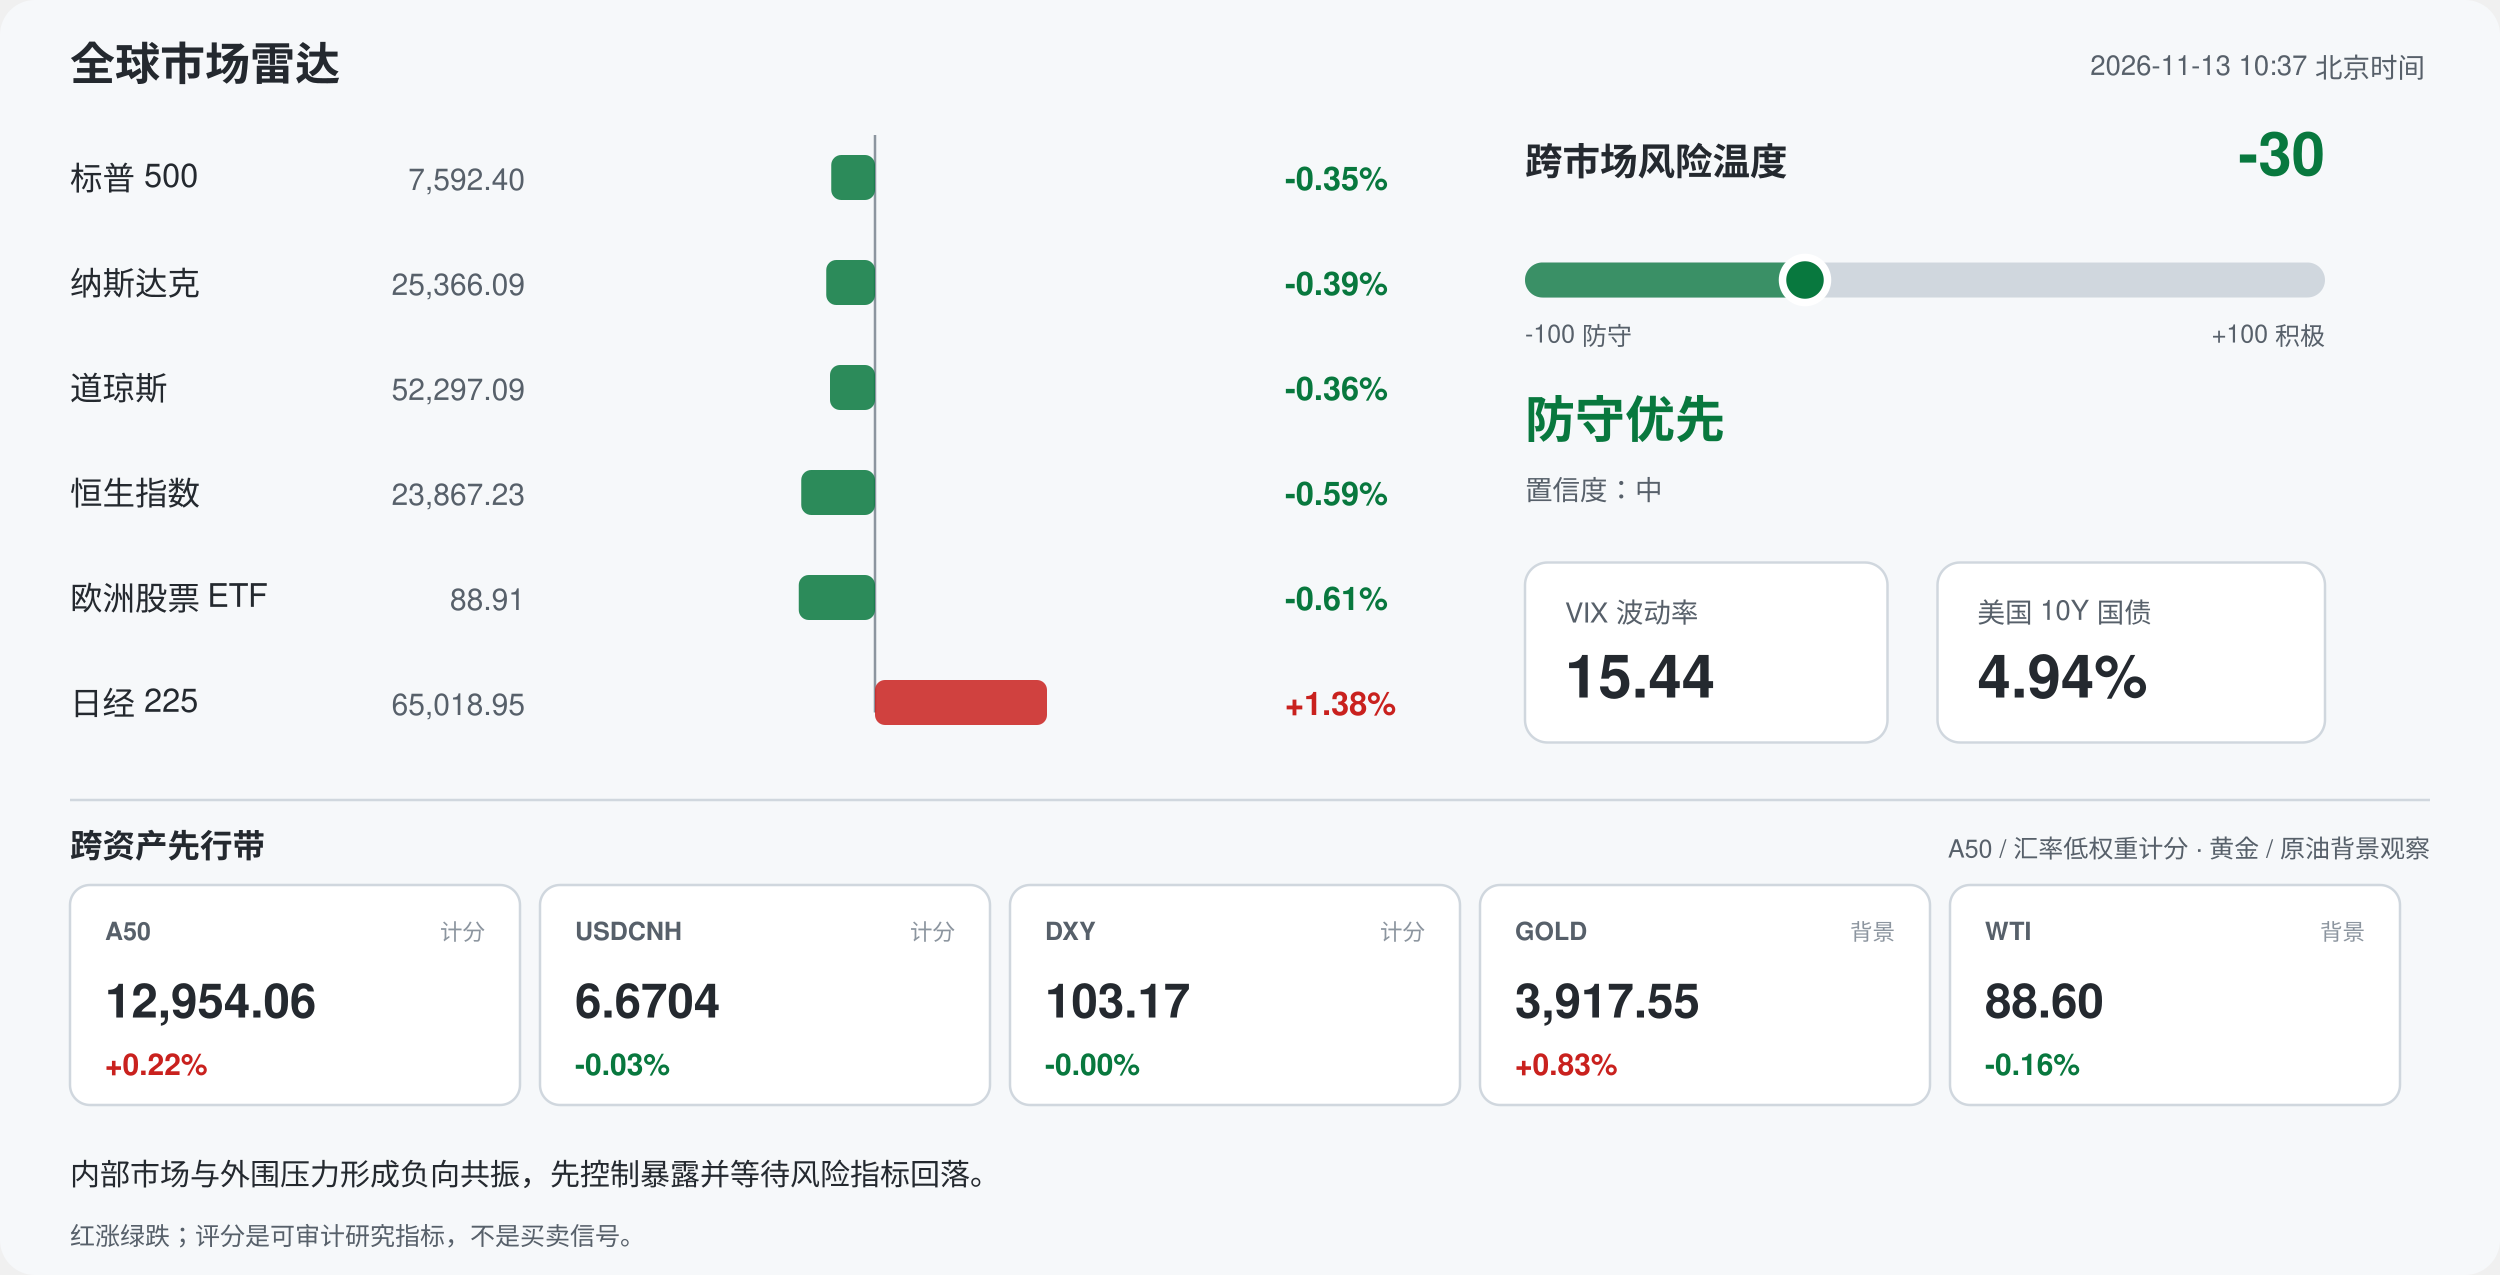
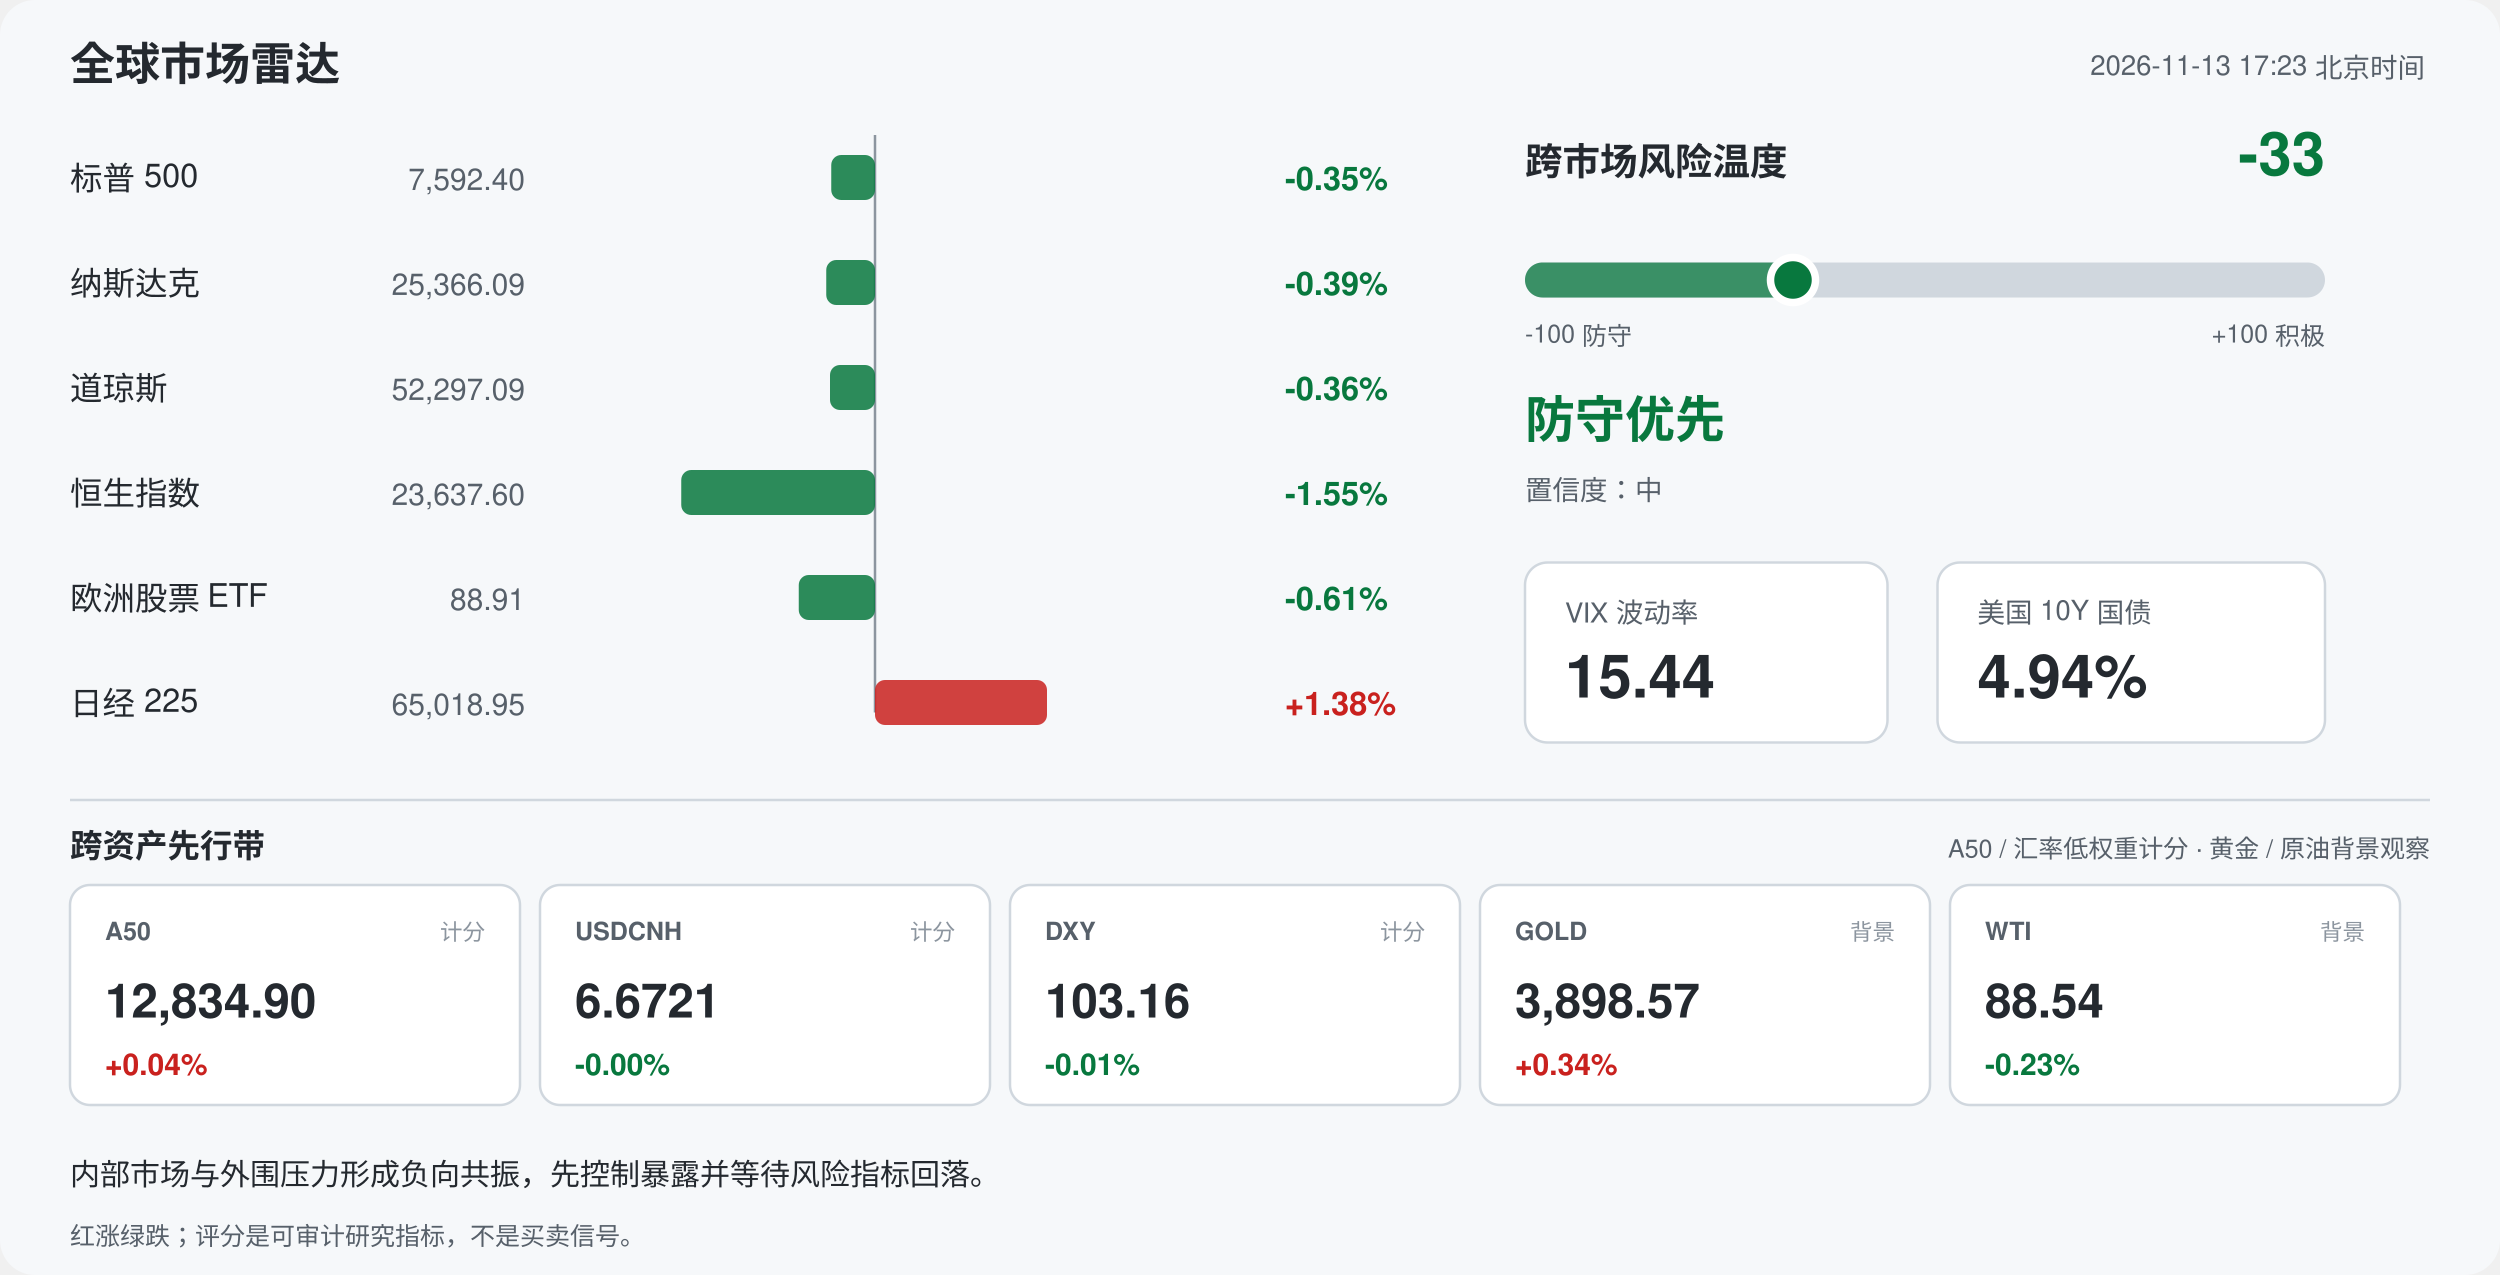
<svg xmlns="http://www.w3.org/2000/svg" width="1000" height="510" viewBox="0 0 1000 510" font-family="-apple-system,Segoe UI,Helvetica,Arial,sans-serif">
  <rect width="1000" height="510" rx="14" fill="#f6f8fa" />
  <text x="28" y="32" font-size="18" font-weight="700" fill="#24292f">全球市场雷达</text>
-   <text x="970" y="30" font-size="11" fill="#57606a" text-anchor="end">2026-11-13 10:37 北京时间</text>
+   <text x="970" y="30" font-size="11" fill="#57606a" text-anchor="end">2026-11-13 17:23 北京时间</text>
  <line x1="350" y1="54" x2="350" y2="285" stroke="#8c959f" stroke-width="1" />
  <text x="28" y="76" font-size="13" fill="#24292f">标普 500</text>
  <text x="210" y="76" font-size="12" fill="#57606a" text-anchor="end">7,592.40</text>
  <rect x="332.5" y="62" width="17.5" height="18" rx="4" fill="#08783e" opacity="0.85" />
  <text x="514" y="76" font-size="13" font-weight="600" fill="#08783e">-0.35%</text>
  <text x="28" y="118" font-size="13" fill="#24292f">纳斯达克</text>
  <text x="210" y="118" font-size="12" fill="#57606a" text-anchor="end">25,366.09</text>
  <rect x="330.5" y="104" width="19.5" height="18" rx="4" fill="#08783e" opacity="0.85" />
  <text x="514" y="118" font-size="13" font-weight="600" fill="#08783e">-0.39%</text>
  <text x="28" y="160" font-size="13" fill="#24292f">道琼斯</text>
  <text x="210" y="160" font-size="12" fill="#57606a" text-anchor="end">52,297.09</text>
  <rect x="332.0" y="146" width="18.0" height="18" rx="4" fill="#08783e" opacity="0.85" />
  <text x="514" y="160" font-size="13" font-weight="600" fill="#08783e">-0.36%</text>
  <text x="28" y="202" font-size="13" fill="#24292f">恒生指数</text>
-   <text x="210" y="202" font-size="12" fill="#57606a" text-anchor="end">23,867.23</text>
-   <rect x="320.5" y="188" width="29.5" height="18" rx="4" fill="#08783e" opacity="0.85" />
-   <text x="514" y="202" font-size="13" font-weight="600" fill="#08783e">-0.59%</text>
+   <text x="210" y="202" font-size="12" fill="#57606a" text-anchor="end">23,637.60</text>
+   <rect x="272.5" y="188" width="77.5" height="18" rx="4" fill="#08783e" opacity="0.85" />
+   <text x="514" y="202" font-size="13" font-weight="600" fill="#08783e">-1.55%</text>
  <text x="28" y="244" font-size="13" fill="#24292f">欧洲股票 ETF</text>
  <text x="210" y="244" font-size="12" fill="#57606a" text-anchor="end">88.91</text>
  <rect x="319.5" y="230" width="30.5" height="18" rx="4" fill="#08783e" opacity="0.85" />
  <text x="514" y="244" font-size="13" font-weight="600" fill="#08783e">-0.61%</text>
  <text x="28" y="286" font-size="13" fill="#24292f">日经 225</text>
  <text x="210" y="286" font-size="12" fill="#57606a" text-anchor="end">65,018.95</text>
  <rect x="350.0" y="272" width="68.8" height="18" rx="4" fill="#c9211e" opacity="0.85" />
  <text x="514" y="286" font-size="13" font-weight="600" fill="#c9211e">+1.38%</text>
  <text x="610" y="70" font-size="15" font-weight="700" fill="#24292f">跨市场风险温度</text>
-   <text x="930" y="70" font-size="24" font-weight="700" fill="#08783e" text-anchor="end">-30</text>
+   <text x="930" y="70" font-size="24" font-weight="700" fill="#08783e" text-anchor="end">-33</text>
  <rect x="610" y="105" width="320" height="14" rx="7" fill="#d0d7de" />
-   <rect x="610" y="105" width="112.0" height="14" rx="7" fill="#08783e" opacity="0.75" />
-   <circle cx="722.0" cy="112" r="9" fill="#08783e" stroke="#ffffff" stroke-width="3" />
+   <rect x="610" y="105" width="107.2" height="14" rx="7" fill="#08783e" opacity="0.75" />
+   <circle cx="717.2" cy="112" r="9" fill="#08783e" stroke="#ffffff" stroke-width="3" />
  <text x="610" y="137" font-size="10" fill="#57606a">-100 防守</text>
  <text x="930" y="137" font-size="10" fill="#57606a" text-anchor="end">+100 积极</text>
  <text x="610" y="175" font-size="20" font-weight="700" fill="#08783e">防守优先</text>
  <text x="610" y="200" font-size="11" fill="#57606a">置信度：中</text>
  <rect x="610" y="225" width="145" height="72" rx="9" fill="#ffffff" stroke="#d0d7de" />
  <text x="626" y="249" font-size="11" fill="#57606a">VIX 波动率</text>
  <text x="626" y="279" font-size="24" font-weight="700" fill="#24292f">15.44</text>
  <rect x="775" y="225" width="155" height="72" rx="9" fill="#ffffff" stroke="#d0d7de" />
  <text x="791" y="249" font-size="11" fill="#57606a">美国 10Y 国债</text>
  <text x="791" y="279" font-size="24" font-weight="700" fill="#24292f">4.94%</text>
  <line x1="28" y1="320" x2="972" y2="320" stroke="#d0d7de" />
  <text x="28" y="343" font-size="13" font-weight="700" fill="#24292f">跨资产先行带</text>
  <text x="972" y="343" font-size="10" fill="#57606a" text-anchor="end">A50 / 汇率低权重计分 · 黄金 / 原油背景观察</text>
  <rect x="28" y="354" width="180" height="88" rx="8" fill="#ffffff" stroke="#d0d7de" />
  <text x="42" y="376" font-size="10" font-weight="700" fill="#57606a">A50</text>
  <text x="194" y="376" font-size="9" fill="#8c959f" text-anchor="end">计分</text>
-   <text x="42" y="407" font-size="19" font-weight="700" fill="#24292f">12,954.06</text>
-   <text x="42" y="430" font-size="12" font-weight="700" fill="#c9211e">+0.22%</text>
+   <text x="42" y="407" font-size="19" font-weight="700" fill="#24292f">12,834.90</text>
+   <text x="42" y="430" font-size="12" font-weight="700" fill="#c9211e">+0.04%</text>
  <rect x="216" y="354" width="180" height="88" rx="8" fill="#ffffff" stroke="#d0d7de" />
  <text x="230" y="376" font-size="10" font-weight="700" fill="#57606a">USDCNH</text>
  <text x="382" y="376" font-size="9" fill="#8c959f" text-anchor="end">计分</text>
-   <text x="230" y="407" font-size="19" font-weight="700" fill="#24292f">6.6704</text>
-   <text x="230" y="430" font-size="12" font-weight="700" fill="#08783e">-0.03%</text>
+   <text x="230" y="407" font-size="19" font-weight="700" fill="#24292f">6.6721</text>
+   <text x="230" y="430" font-size="12" font-weight="700" fill="#08783e">-0.00%</text>
  <rect x="404" y="354" width="180" height="88" rx="8" fill="#ffffff" stroke="#d0d7de" />
  <text x="418" y="376" font-size="10" font-weight="700" fill="#57606a">DXY</text>
  <text x="570" y="376" font-size="9" fill="#8c959f" text-anchor="end">计分</text>
-   <text x="418" y="407" font-size="19" font-weight="700" fill="#24292f">103.17</text>
-   <text x="418" y="430" font-size="12" font-weight="700" fill="#08783e">-0.00%</text>
+   <text x="418" y="407" font-size="19" font-weight="700" fill="#24292f">103.16</text>
+   <text x="418" y="430" font-size="12" font-weight="700" fill="#08783e">-0.01%</text>
  <rect x="592" y="354" width="180" height="88" rx="8" fill="#ffffff" stroke="#d0d7de" />
  <text x="606" y="376" font-size="10" font-weight="700" fill="#57606a">GOLD</text>
  <text x="758" y="376" font-size="9" fill="#8c959f" text-anchor="end">背景</text>
-   <text x="606" y="407" font-size="19" font-weight="700" fill="#24292f">3,917.55</text>
-   <text x="606" y="430" font-size="12" font-weight="700" fill="#c9211e">+0.83%</text>
+   <text x="606" y="407" font-size="19" font-weight="700" fill="#24292f">3,898.57</text>
+   <text x="606" y="430" font-size="12" font-weight="700" fill="#c9211e">+0.34%</text>
  <rect x="780" y="354" width="180" height="88" rx="8" fill="#ffffff" stroke="#d0d7de" />
  <text x="794" y="376" font-size="10" font-weight="700" fill="#57606a">WTI</text>
  <text x="946" y="376" font-size="9" fill="#8c959f" text-anchor="end">背景</text>
-   <text x="794" y="407" font-size="19" font-weight="700" fill="#24292f">88.60</text>
-   <text x="794" y="430" font-size="12" font-weight="700" fill="#08783e">-0.16%</text>
+   <text x="794" y="407" font-size="19" font-weight="700" fill="#24292f">88.54</text>
+   <text x="794" y="430" font-size="12" font-weight="700" fill="#08783e">-0.23%</text>
  <text x="28" y="474" font-size="12" fill="#24292f">内部市场与外围压力形成负向共振，先控制暴露并等待风险指标回落。</text>
  <text x="28" y="498" font-size="10" fill="#57606a">红涨绿跌；评分是可审计研究指标，不是买卖信号。</text>
</svg>
